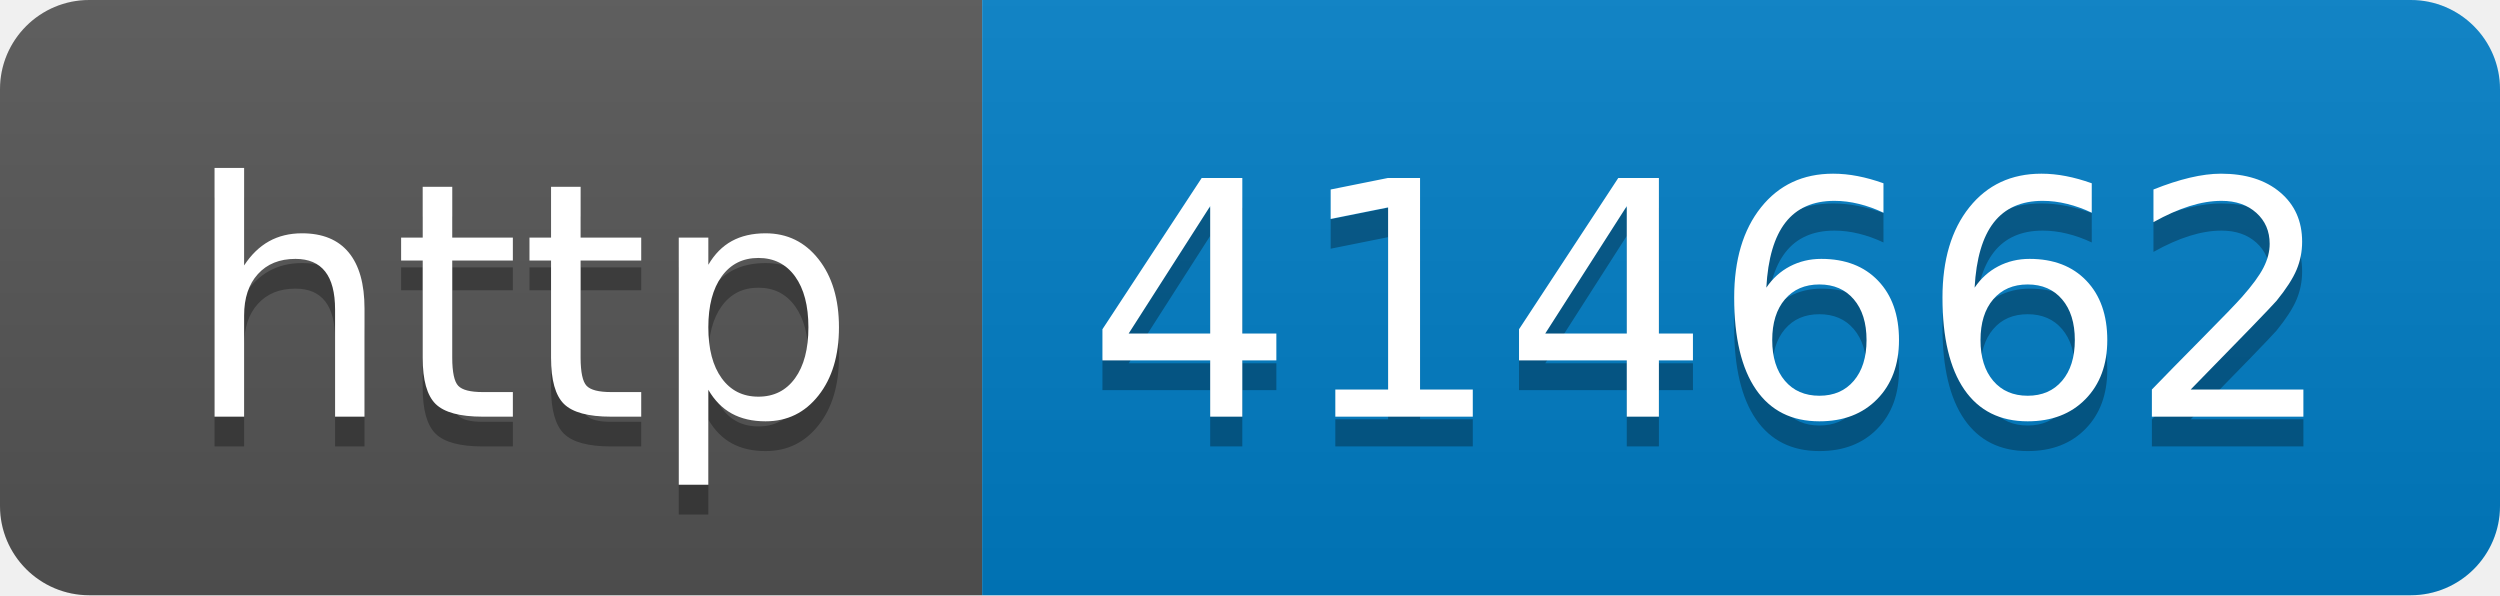
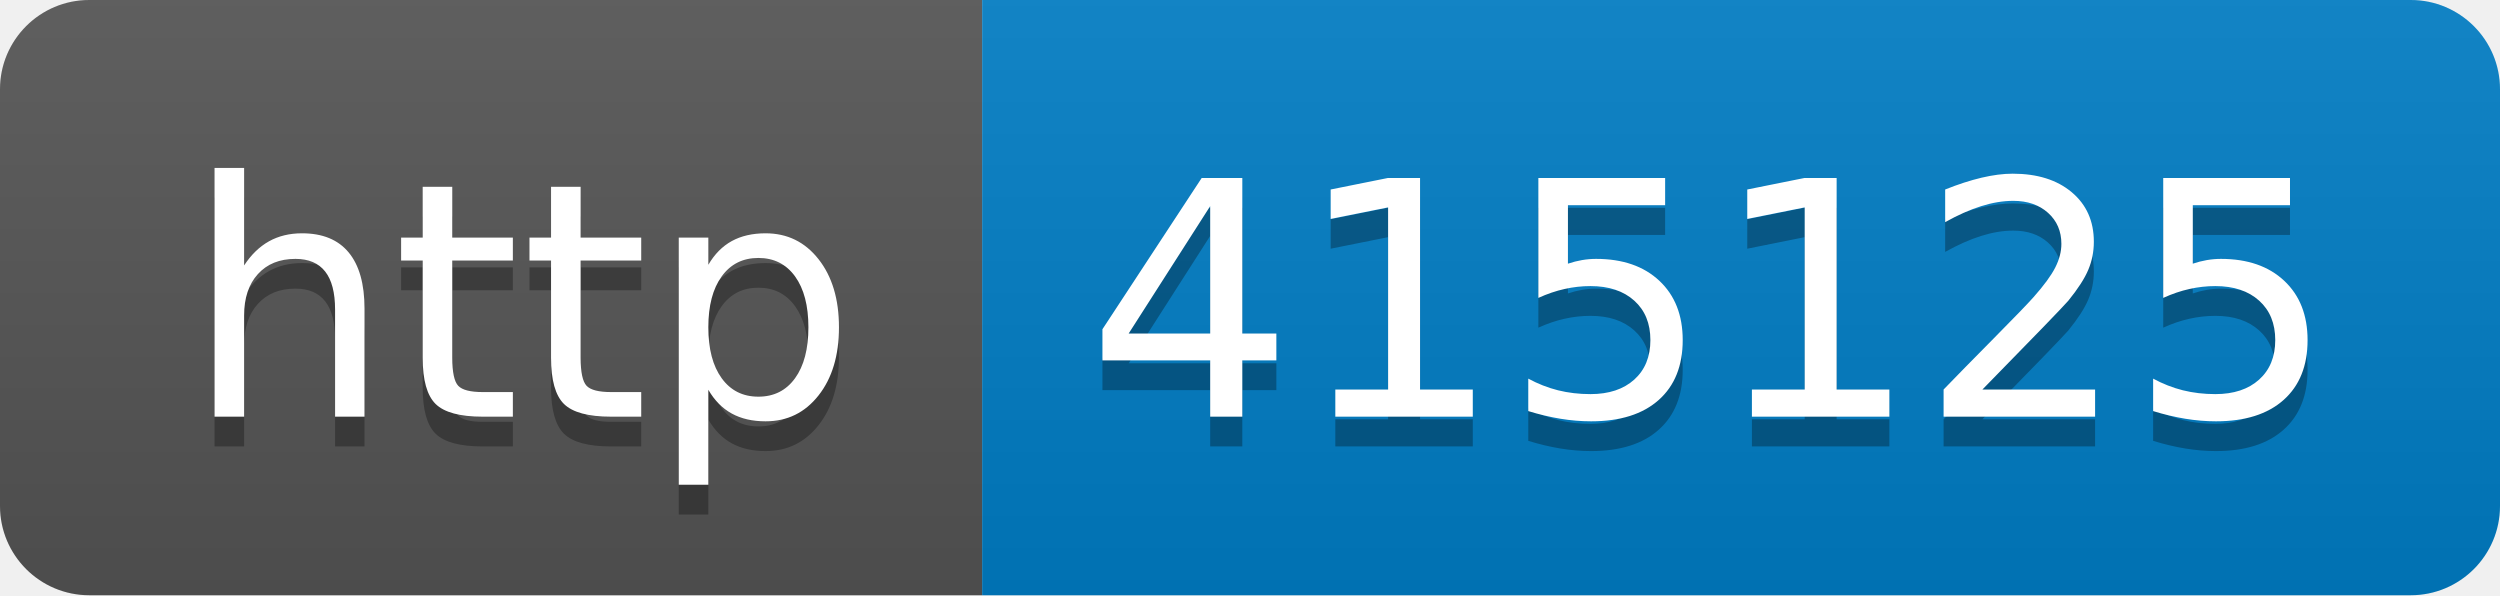
- <svg xmlns="http://www.w3.org/2000/svg" width="84" height="20" role="img" aria-label="http: 414662">
+ <svg xmlns="http://www.w3.org/2000/svg" width="84" height="20" role="img" aria-label="http: 415125">
  <linearGradient id="s" x2="0" y2="100%">
    <stop offset="0" stop-color="#bbb" stop-opacity=".1" />
    <stop offset="1" stop-opacity=".1" />
  </linearGradient>
  <clipPath id="r">
    <rect width="84" height="20" rx="3" fill="#fff" />
  </clipPath>
  <g clip-path="url(#r)">
    <rect width="33" height="20" fill="#555" />
    <rect x="33" width="51" height="20" fill="#007ec6" />
    <rect width="84" height="20" fill="url(#s)" />
  </g>
  <g fill="#fff" text-anchor="middle" font-family="Verdana,Geneva,DejaVu Sans,sans-serif" text-rendering="geometricPrecision" font-size="110">
    <text aria-hidden="true" x="175" y="150" fill="#010101" fill-opacity=".3" transform="scale(.1)" textLength="230">http</text>
    <text x="175" y="140" transform="scale(.1)" fill="#fff" textLength="230">http</text>
-     <text aria-hidden="true" x="575" y="150" fill="#010101" fill-opacity=".3" transform="scale(.1)" textLength="410">414662</text>
-     <text x="575" y="140" transform="scale(.1)" fill="#fff" textLength="410">414662</text>
+     <text aria-hidden="true" x="575" y="150" fill="#010101" fill-opacity=".3" transform="scale(.1)" textLength="410">415125</text>
+     <text x="575" y="140" transform="scale(.1)" fill="#fff" textLength="410">415125</text>
  </g>
</svg>
